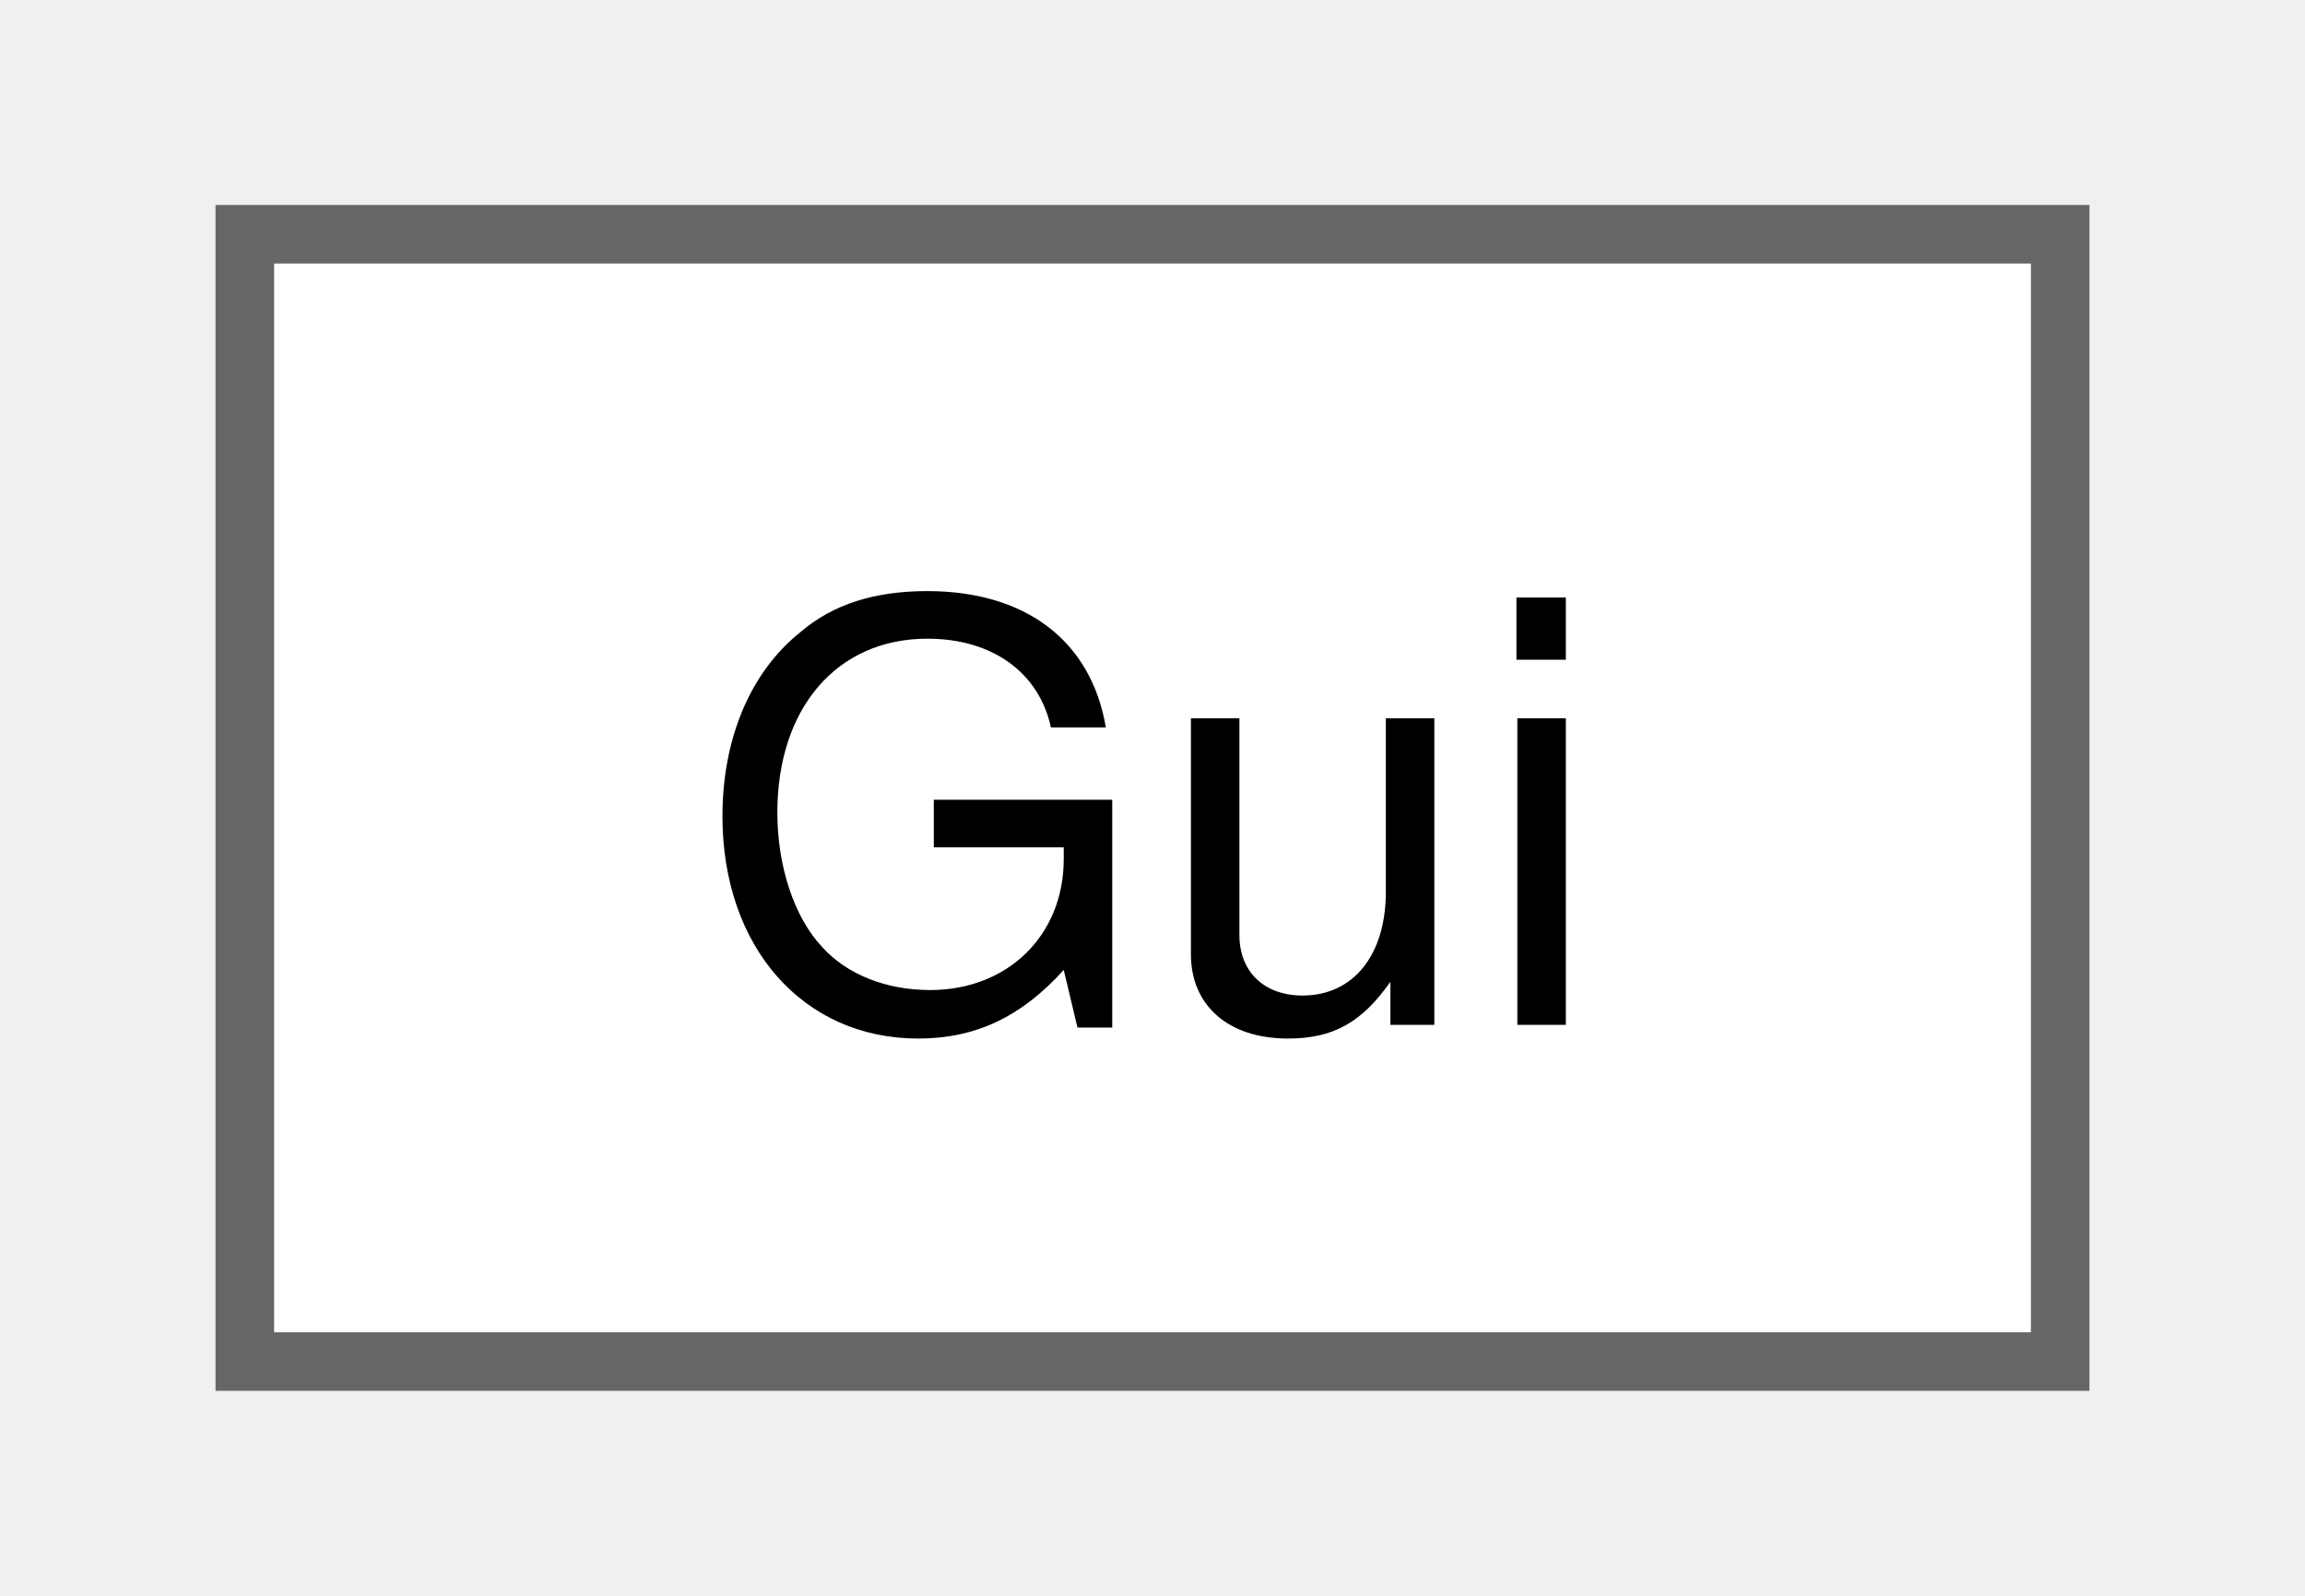
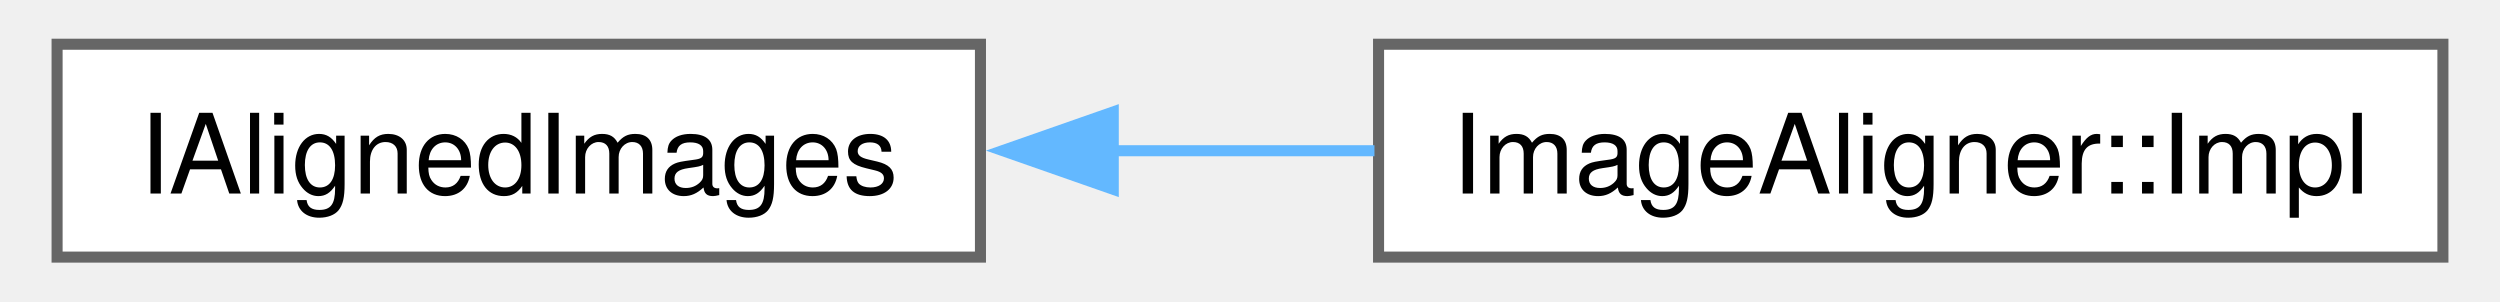
- <svg xmlns="http://www.w3.org/2000/svg" xmlns:xlink="http://www.w3.org/1999/xlink" width="39pt" height="27pt" viewBox="0.00 0.00 39.00 27.25">
+ <svg xmlns="http://www.w3.org/2000/svg" xmlns:xlink="http://www.w3.org/1999/xlink" width="224pt" height="27pt" viewBox="0.00 0.00 223.75 27.25">
  <g id="graph0" class="graph" transform="scale(1 1) rotate(0) translate(4 23.25)">
    <g id="Node000000" class="node">
      <g id="a_Node000000">
-         <a xlink:href="d6/dd6/struct_gui.html" target="_top" xlink:title=" ">
-           <polygon fill="white" stroke="#666666" points="31,-19.25 0,-19.25 0,0 31,0 31,-19.25" />
-           <text text-anchor="middle" x="15.5" y="-5.75" font-family="Helvetica,sans-Serif" font-size="10.00">Gui</text>
+         <a xlink:href="df/d3c/class_i_aligned_images.html" target="_top" xlink:title="IAlignedImages is an interface returned by ImageAligner providing access to aligned images.">
+           <polygon fill="white" stroke="#666666" points="83.5,-19.25 0,-19.25 0,0 83.5,0 83.5,-19.25" />
+           <text text-anchor="middle" x="41.75" y="-5.75" font-family="Helvetica,sans-Serif" font-size="10.00">IAlignedImages</text>
+         </a>
+       </g>
+     </g>
+     <g id="Node000001" class="node">
+       <g id="a_Node000001">
+         <a xlink:href="de/ddb/class_image_aligner_1_1_impl.html" target="_top" xlink:title=" ">
+           <polygon fill="white" stroke="#666666" points="215.75,-19.25 119.5,-19.25 119.5,0 215.75,0 215.75,-19.25" />
+           <text text-anchor="middle" x="167.62" y="-5.75" font-family="Helvetica,sans-Serif" font-size="10.00">ImageAligner::Impl</text>
+         </a>
+       </g>
+     </g>
+     <g id="edge11_Node000000_Node000001" class="edge">
+       <g id="a_edge11_Node000000_Node000001">
+         <a xlink:title=" ">
+           <path fill="none" stroke="#63b8ff" d="M95.36,-9.62C103.25,-9.62 111.35,-9.62 119.13,-9.62" />
+           <polygon fill="#63b8ff" stroke="#63b8ff" points="95.51,-6.13 85.51,-9.63 95.51,-13.13 95.51,-6.13" />
        </a>
      </g>
    </g>
  </g>
</svg>
